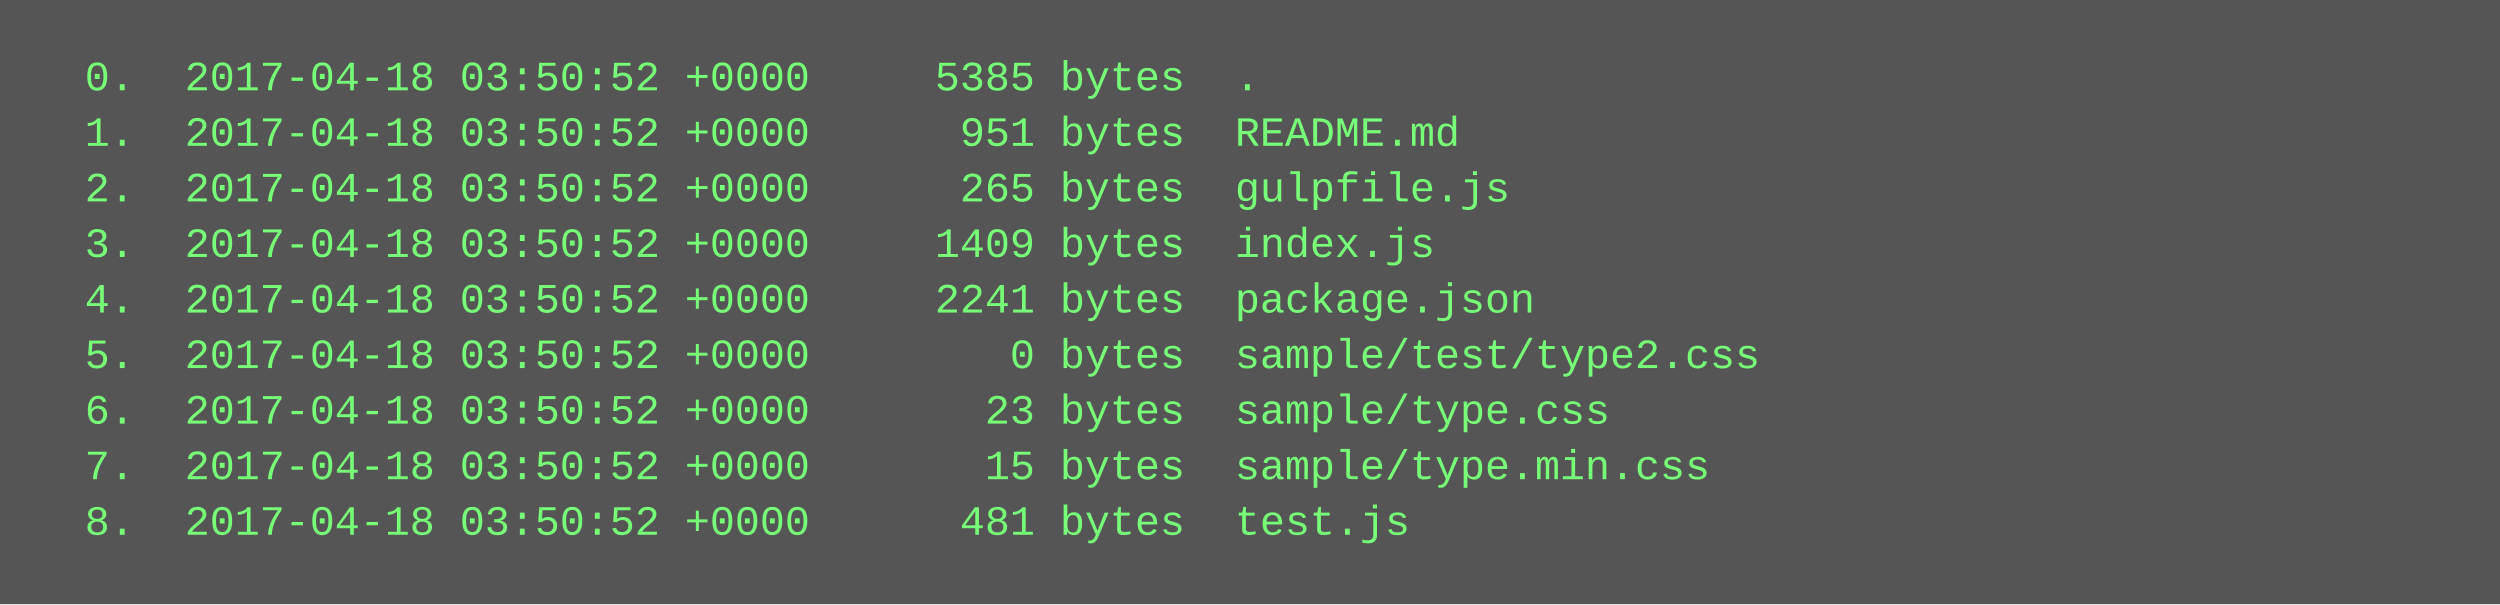
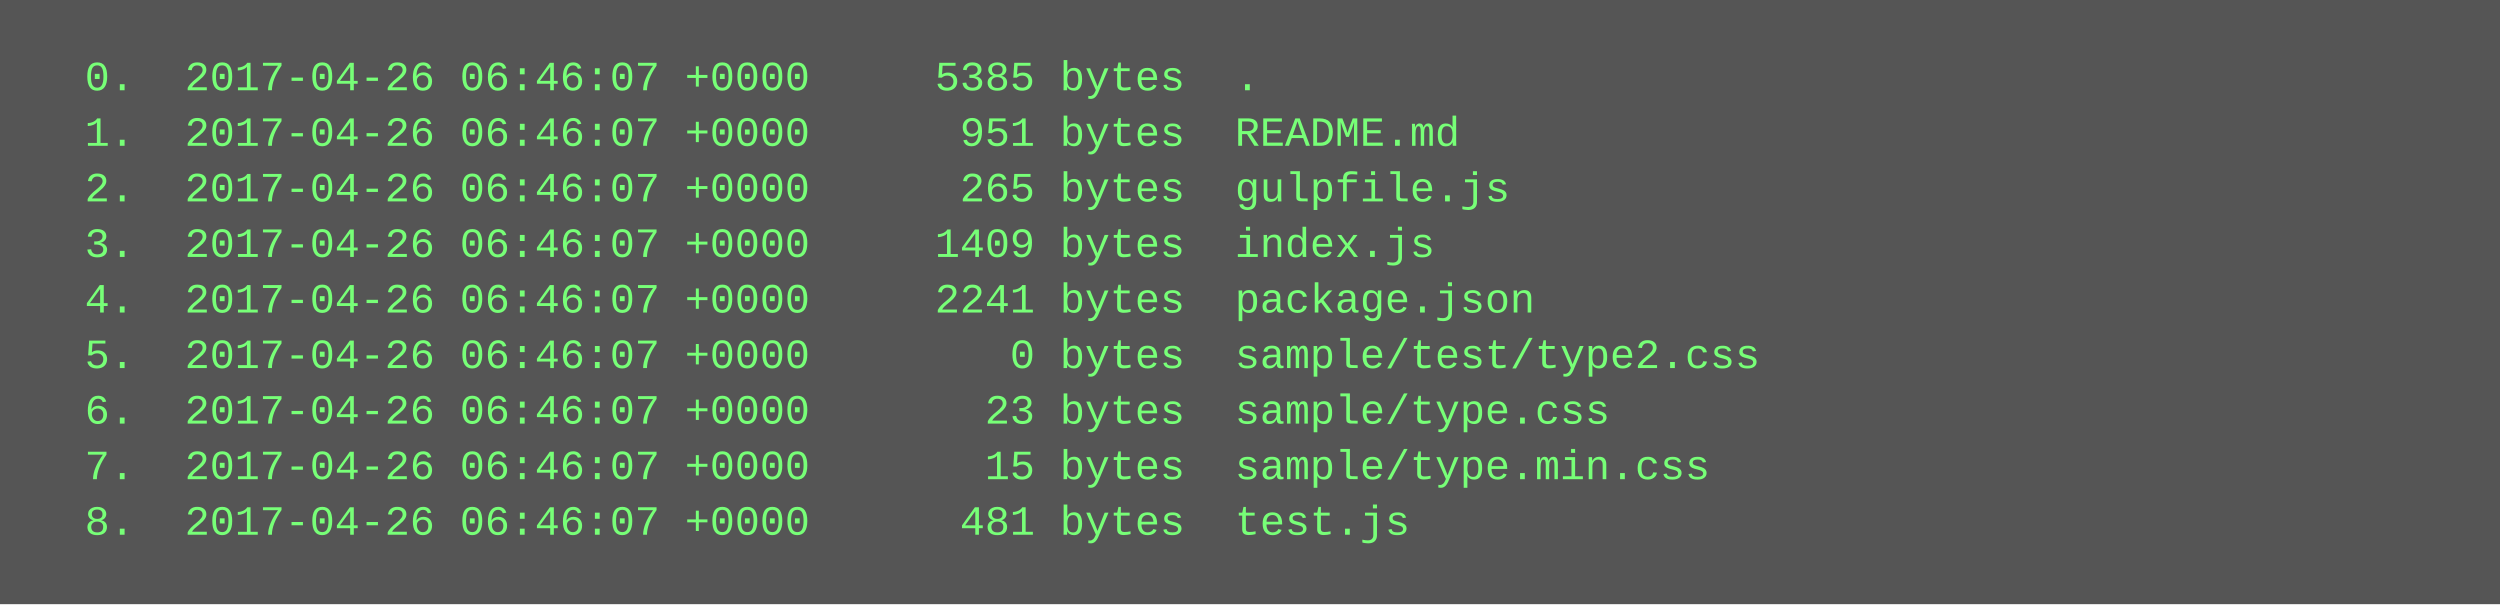
<svg xmlns="http://www.w3.org/2000/svg" height="174" width="720">
  <rect height="174" fill="#555" width="720" />
  <text fill="#7f7" font-family="Courier New" font-size="12" xml:space="preserve">
-     <tspan x="10" y="26">  0.  2017-04-18 03:50:52 +0000     5385 bytes  .</tspan>
-     <tspan x="10" y="42">  1.  2017-04-18 03:50:52 +0000      951 bytes  README.md</tspan>
-     <tspan x="10" y="58">  2.  2017-04-18 03:50:52 +0000      265 bytes  gulpfile.js</tspan>
-     <tspan x="10" y="74">  3.  2017-04-18 03:50:52 +0000     1409 bytes  index.js</tspan>
-     <tspan x="10" y="90">  4.  2017-04-18 03:50:52 +0000     2241 bytes  package.json</tspan>
-     <tspan x="10" y="106">  5.  2017-04-18 03:50:52 +0000        0 bytes  sample/test/type2.css</tspan>
-     <tspan x="10" y="122">  6.  2017-04-18 03:50:52 +0000       23 bytes  sample/type.css</tspan>
-     <tspan x="10" y="138">  7.  2017-04-18 03:50:52 +0000       15 bytes  sample/type.min.css</tspan>
-     <tspan x="10" y="154">  8.  2017-04-18 03:50:52 +0000      481 bytes  test.js</tspan>
+     <tspan x="10" y="26">  0.  2017-04-26 06:46:07 +0000     5385 bytes  .</tspan>
+     <tspan x="10" y="42">  1.  2017-04-26 06:46:07 +0000      951 bytes  README.md</tspan>
+     <tspan x="10" y="58">  2.  2017-04-26 06:46:07 +0000      265 bytes  gulpfile.js</tspan>
+     <tspan x="10" y="74">  3.  2017-04-26 06:46:07 +0000     1409 bytes  index.js</tspan>
+     <tspan x="10" y="90">  4.  2017-04-26 06:46:07 +0000     2241 bytes  package.json</tspan>
+     <tspan x="10" y="106">  5.  2017-04-26 06:46:07 +0000        0 bytes  sample/test/type2.css</tspan>
+     <tspan x="10" y="122">  6.  2017-04-26 06:46:07 +0000       23 bytes  sample/type.css</tspan>
+     <tspan x="10" y="138">  7.  2017-04-26 06:46:07 +0000       15 bytes  sample/type.min.css</tspan>
+     <tspan x="10" y="154">  8.  2017-04-26 06:46:07 +0000      481 bytes  test.js</tspan>
  </text>
</svg>
